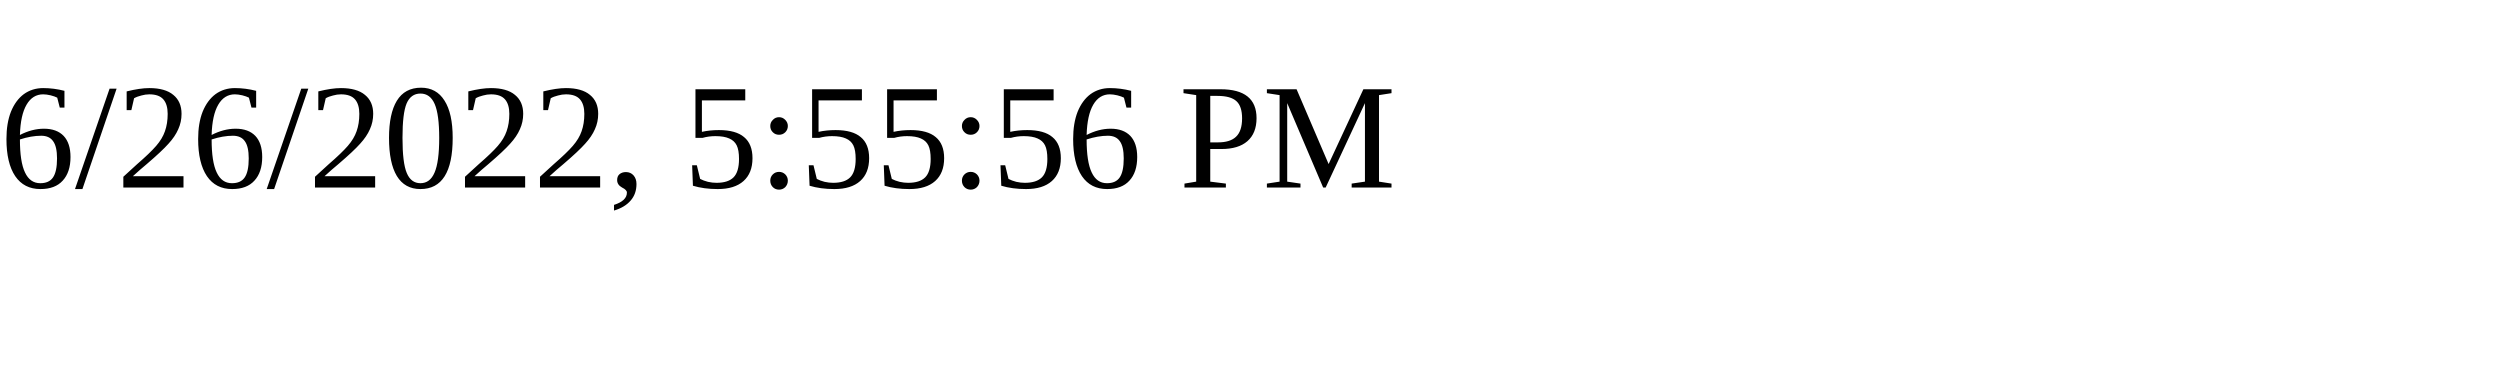
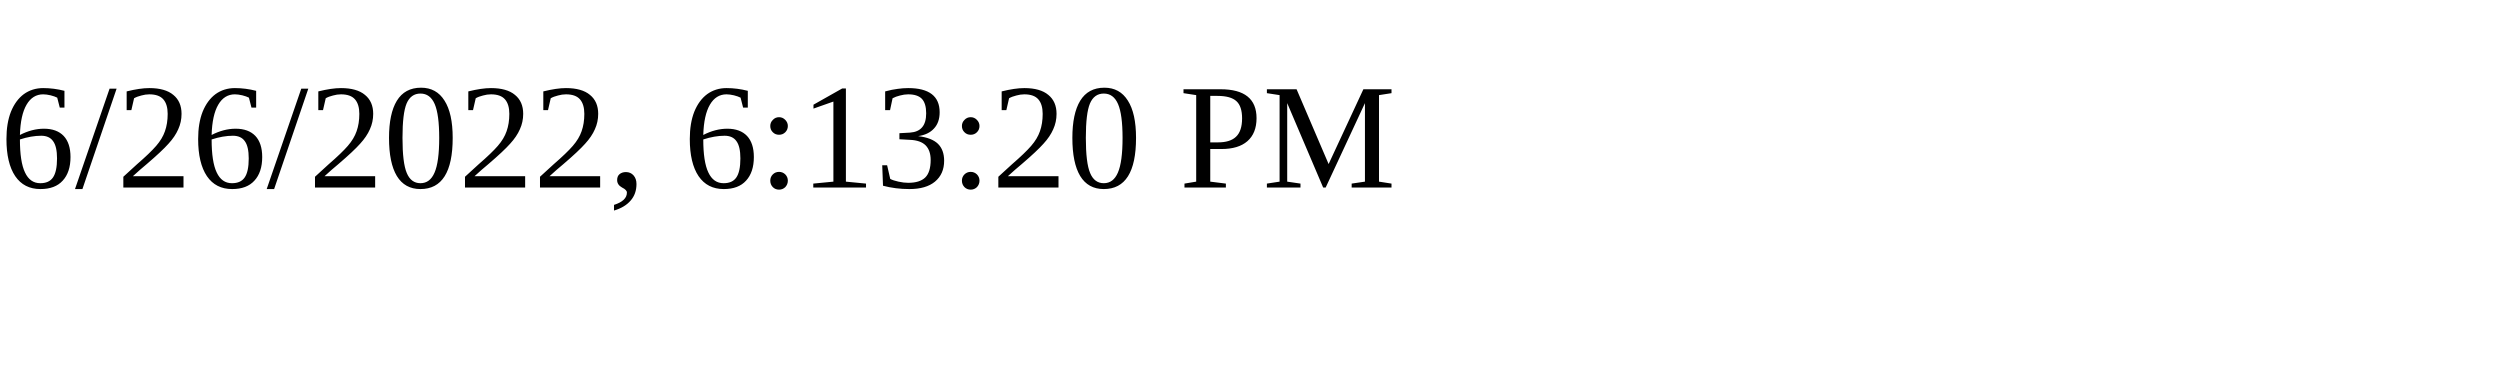
<svg xmlns="http://www.w3.org/2000/svg" height="30" width="200">
-   <text x="0" y="15">6/26/2022, 5:55:56 PM</text>
+   <text x="0" y="15">6/26/2022, 6:13:20 PM</text>
</svg>
